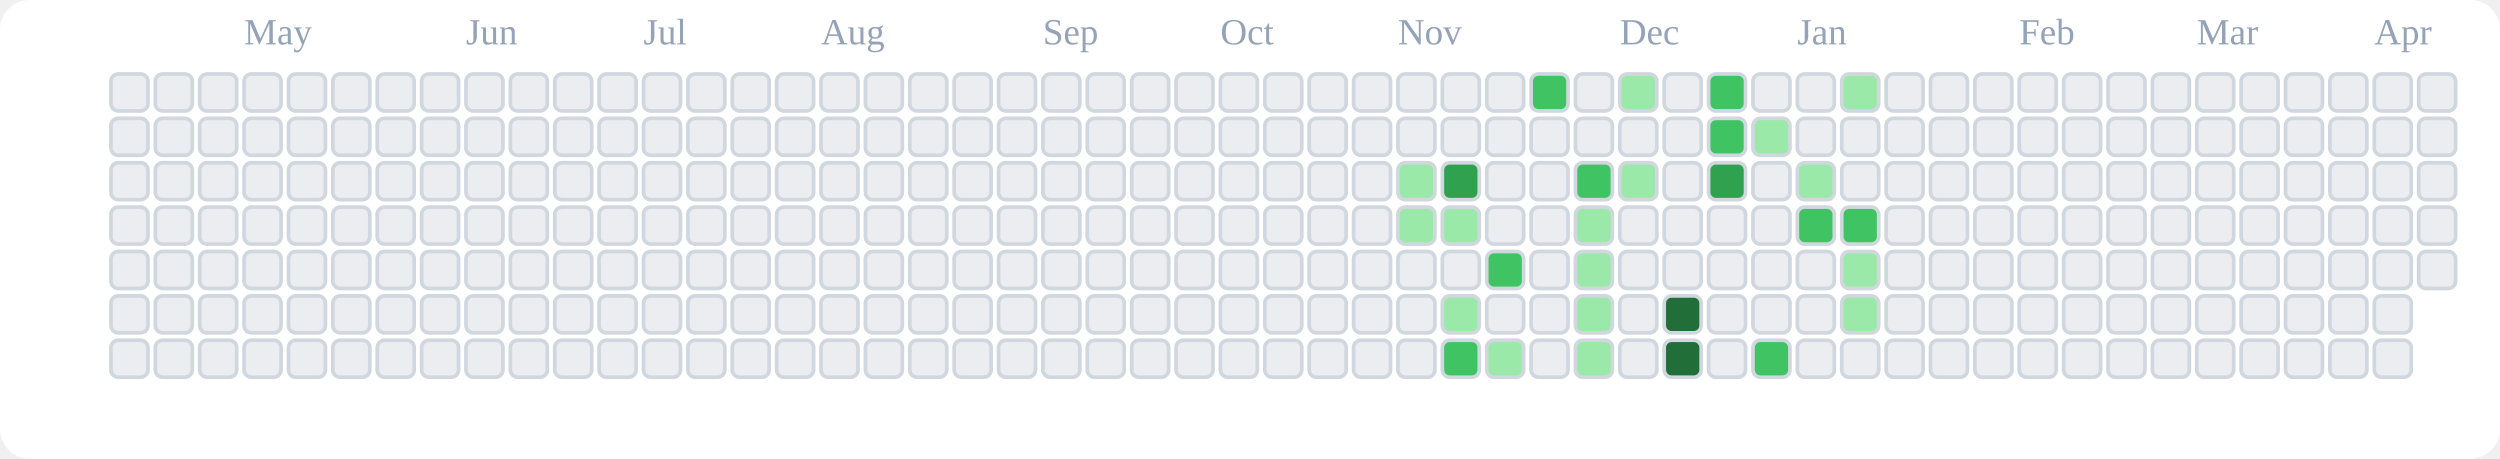
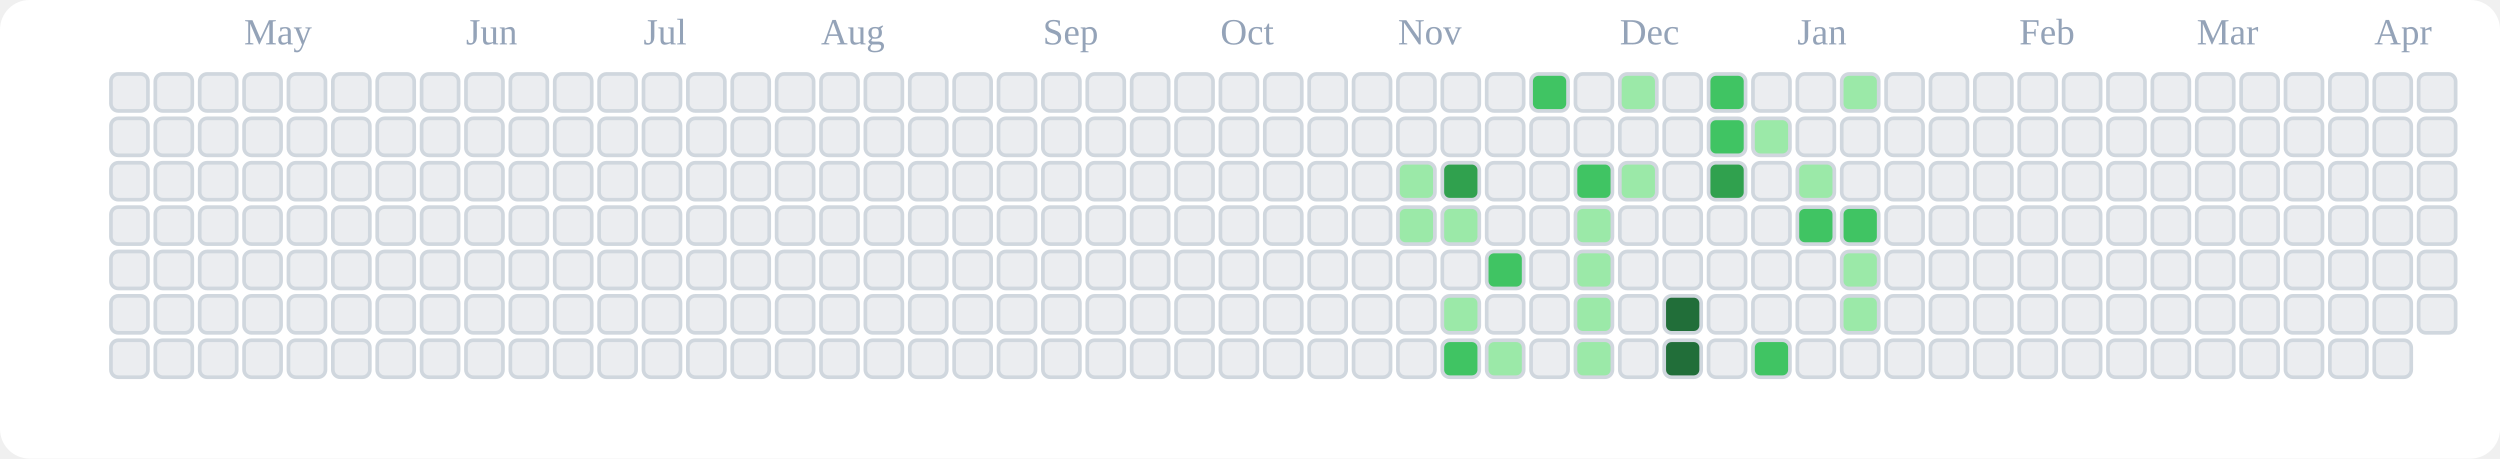
<svg xmlns="http://www.w3.org/2000/svg" viewBox="0 0 676 124" role="img" aria-label="tranhohoangvu Contributions (Light)">
  <rect x="0" y="0" width="676" height="124" fill="#ffffff" rx="8" ry="8" />
  <text x="66" y="12" font-size="10" fill="#94a3b8">May</text>
  <text x="126" y="12" font-size="10" fill="#94a3b8">Jun</text>
  <text x="174" y="12" font-size="10" fill="#94a3b8">Jul</text>
  <text x="222" y="12" font-size="10" fill="#94a3b8">Aug</text>
  <text x="282" y="12" font-size="10" fill="#94a3b8">Sep</text>
  <text x="330" y="12" font-size="10" fill="#94a3b8">Oct</text>
  <text x="378" y="12" font-size="10" fill="#94a3b8">Nov</text>
  <text x="438" y="12" font-size="10" fill="#94a3b8">Dec</text>
  <text x="486" y="12" font-size="10" fill="#94a3b8">Jan</text>
  <text x="546" y="12" font-size="10" fill="#94a3b8">Feb</text>
  <text x="594" y="12" font-size="10" fill="#94a3b8">Mar</text>
  <text x="642" y="12" font-size="10" fill="#94a3b8">Apr</text>
  <rect x="30" y="20" width="10" height="10" rx="2" ry="2" fill="#ebedf0" stroke="#d0d7de" stroke-width="1" />
  <rect x="30" y="32" width="10" height="10" rx="2" ry="2" fill="#ebedf0" stroke="#d0d7de" stroke-width="1" />
  <rect x="30" y="44" width="10" height="10" rx="2" ry="2" fill="#ebedf0" stroke="#d0d7de" stroke-width="1" />
  <rect x="30" y="56" width="10" height="10" rx="2" ry="2" fill="#ebedf0" stroke="#d0d7de" stroke-width="1" />
  <rect x="30" y="68" width="10" height="10" rx="2" ry="2" fill="#ebedf0" stroke="#d0d7de" stroke-width="1" />
  <rect x="30" y="80" width="10" height="10" rx="2" ry="2" fill="#ebedf0" stroke="#d0d7de" stroke-width="1" />
  <rect x="30" y="92" width="10" height="10" rx="2" ry="2" fill="#ebedf0" stroke="#d0d7de" stroke-width="1" />
  <rect x="42" y="20" width="10" height="10" rx="2" ry="2" fill="#ebedf0" stroke="#d0d7de" stroke-width="1" />
  <rect x="42" y="32" width="10" height="10" rx="2" ry="2" fill="#ebedf0" stroke="#d0d7de" stroke-width="1" />
  <rect x="42" y="44" width="10" height="10" rx="2" ry="2" fill="#ebedf0" stroke="#d0d7de" stroke-width="1" />
  <rect x="42" y="56" width="10" height="10" rx="2" ry="2" fill="#ebedf0" stroke="#d0d7de" stroke-width="1" />
  <rect x="42" y="68" width="10" height="10" rx="2" ry="2" fill="#ebedf0" stroke="#d0d7de" stroke-width="1" />
  <rect x="42" y="80" width="10" height="10" rx="2" ry="2" fill="#ebedf0" stroke="#d0d7de" stroke-width="1" />
  <rect x="42" y="92" width="10" height="10" rx="2" ry="2" fill="#ebedf0" stroke="#d0d7de" stroke-width="1" />
  <rect x="54" y="20" width="10" height="10" rx="2" ry="2" fill="#ebedf0" stroke="#d0d7de" stroke-width="1" />
  <rect x="54" y="32" width="10" height="10" rx="2" ry="2" fill="#ebedf0" stroke="#d0d7de" stroke-width="1" />
  <rect x="54" y="44" width="10" height="10" rx="2" ry="2" fill="#ebedf0" stroke="#d0d7de" stroke-width="1" />
  <rect x="54" y="56" width="10" height="10" rx="2" ry="2" fill="#ebedf0" stroke="#d0d7de" stroke-width="1" />
  <rect x="54" y="68" width="10" height="10" rx="2" ry="2" fill="#ebedf0" stroke="#d0d7de" stroke-width="1" />
  <rect x="54" y="80" width="10" height="10" rx="2" ry="2" fill="#ebedf0" stroke="#d0d7de" stroke-width="1" />
  <rect x="54" y="92" width="10" height="10" rx="2" ry="2" fill="#ebedf0" stroke="#d0d7de" stroke-width="1" />
  <rect x="66" y="20" width="10" height="10" rx="2" ry="2" fill="#ebedf0" stroke="#d0d7de" stroke-width="1" />
  <rect x="66" y="32" width="10" height="10" rx="2" ry="2" fill="#ebedf0" stroke="#d0d7de" stroke-width="1" />
  <rect x="66" y="44" width="10" height="10" rx="2" ry="2" fill="#ebedf0" stroke="#d0d7de" stroke-width="1" />
  <rect x="66" y="56" width="10" height="10" rx="2" ry="2" fill="#ebedf0" stroke="#d0d7de" stroke-width="1" />
  <rect x="66" y="68" width="10" height="10" rx="2" ry="2" fill="#ebedf0" stroke="#d0d7de" stroke-width="1" />
  <rect x="66" y="80" width="10" height="10" rx="2" ry="2" fill="#ebedf0" stroke="#d0d7de" stroke-width="1" />
  <rect x="66" y="92" width="10" height="10" rx="2" ry="2" fill="#ebedf0" stroke="#d0d7de" stroke-width="1" />
  <rect x="78" y="20" width="10" height="10" rx="2" ry="2" fill="#ebedf0" stroke="#d0d7de" stroke-width="1" />
  <rect x="78" y="32" width="10" height="10" rx="2" ry="2" fill="#ebedf0" stroke="#d0d7de" stroke-width="1" />
  <rect x="78" y="44" width="10" height="10" rx="2" ry="2" fill="#ebedf0" stroke="#d0d7de" stroke-width="1" />
  <rect x="78" y="56" width="10" height="10" rx="2" ry="2" fill="#ebedf0" stroke="#d0d7de" stroke-width="1" />
  <rect x="78" y="68" width="10" height="10" rx="2" ry="2" fill="#ebedf0" stroke="#d0d7de" stroke-width="1" />
  <rect x="78" y="80" width="10" height="10" rx="2" ry="2" fill="#ebedf0" stroke="#d0d7de" stroke-width="1" />
  <rect x="78" y="92" width="10" height="10" rx="2" ry="2" fill="#ebedf0" stroke="#d0d7de" stroke-width="1" />
  <rect x="90" y="20" width="10" height="10" rx="2" ry="2" fill="#ebedf0" stroke="#d0d7de" stroke-width="1" />
  <rect x="90" y="32" width="10" height="10" rx="2" ry="2" fill="#ebedf0" stroke="#d0d7de" stroke-width="1" />
  <rect x="90" y="44" width="10" height="10" rx="2" ry="2" fill="#ebedf0" stroke="#d0d7de" stroke-width="1" />
  <rect x="90" y="56" width="10" height="10" rx="2" ry="2" fill="#ebedf0" stroke="#d0d7de" stroke-width="1" />
  <rect x="90" y="68" width="10" height="10" rx="2" ry="2" fill="#ebedf0" stroke="#d0d7de" stroke-width="1" />
  <rect x="90" y="80" width="10" height="10" rx="2" ry="2" fill="#ebedf0" stroke="#d0d7de" stroke-width="1" />
  <rect x="90" y="92" width="10" height="10" rx="2" ry="2" fill="#ebedf0" stroke="#d0d7de" stroke-width="1" />
  <rect x="102" y="20" width="10" height="10" rx="2" ry="2" fill="#ebedf0" stroke="#d0d7de" stroke-width="1" />
  <rect x="102" y="32" width="10" height="10" rx="2" ry="2" fill="#ebedf0" stroke="#d0d7de" stroke-width="1" />
  <rect x="102" y="44" width="10" height="10" rx="2" ry="2" fill="#ebedf0" stroke="#d0d7de" stroke-width="1" />
  <rect x="102" y="56" width="10" height="10" rx="2" ry="2" fill="#ebedf0" stroke="#d0d7de" stroke-width="1" />
  <rect x="102" y="68" width="10" height="10" rx="2" ry="2" fill="#ebedf0" stroke="#d0d7de" stroke-width="1" />
  <rect x="102" y="80" width="10" height="10" rx="2" ry="2" fill="#ebedf0" stroke="#d0d7de" stroke-width="1" />
  <rect x="102" y="92" width="10" height="10" rx="2" ry="2" fill="#ebedf0" stroke="#d0d7de" stroke-width="1" />
  <rect x="114" y="20" width="10" height="10" rx="2" ry="2" fill="#ebedf0" stroke="#d0d7de" stroke-width="1" />
  <rect x="114" y="32" width="10" height="10" rx="2" ry="2" fill="#ebedf0" stroke="#d0d7de" stroke-width="1" />
  <rect x="114" y="44" width="10" height="10" rx="2" ry="2" fill="#ebedf0" stroke="#d0d7de" stroke-width="1" />
  <rect x="114" y="56" width="10" height="10" rx="2" ry="2" fill="#ebedf0" stroke="#d0d7de" stroke-width="1" />
  <rect x="114" y="68" width="10" height="10" rx="2" ry="2" fill="#ebedf0" stroke="#d0d7de" stroke-width="1" />
  <rect x="114" y="80" width="10" height="10" rx="2" ry="2" fill="#ebedf0" stroke="#d0d7de" stroke-width="1" />
  <rect x="114" y="92" width="10" height="10" rx="2" ry="2" fill="#ebedf0" stroke="#d0d7de" stroke-width="1" />
  <rect x="126" y="20" width="10" height="10" rx="2" ry="2" fill="#ebedf0" stroke="#d0d7de" stroke-width="1" />
  <rect x="126" y="32" width="10" height="10" rx="2" ry="2" fill="#ebedf0" stroke="#d0d7de" stroke-width="1" />
  <rect x="126" y="44" width="10" height="10" rx="2" ry="2" fill="#ebedf0" stroke="#d0d7de" stroke-width="1" />
  <rect x="126" y="56" width="10" height="10" rx="2" ry="2" fill="#ebedf0" stroke="#d0d7de" stroke-width="1" />
  <rect x="126" y="68" width="10" height="10" rx="2" ry="2" fill="#ebedf0" stroke="#d0d7de" stroke-width="1" />
  <rect x="126" y="80" width="10" height="10" rx="2" ry="2" fill="#ebedf0" stroke="#d0d7de" stroke-width="1" />
  <rect x="126" y="92" width="10" height="10" rx="2" ry="2" fill="#ebedf0" stroke="#d0d7de" stroke-width="1" />
  <rect x="138" y="20" width="10" height="10" rx="2" ry="2" fill="#ebedf0" stroke="#d0d7de" stroke-width="1" />
  <rect x="138" y="32" width="10" height="10" rx="2" ry="2" fill="#ebedf0" stroke="#d0d7de" stroke-width="1" />
  <rect x="138" y="44" width="10" height="10" rx="2" ry="2" fill="#ebedf0" stroke="#d0d7de" stroke-width="1" />
  <rect x="138" y="56" width="10" height="10" rx="2" ry="2" fill="#ebedf0" stroke="#d0d7de" stroke-width="1" />
  <rect x="138" y="68" width="10" height="10" rx="2" ry="2" fill="#ebedf0" stroke="#d0d7de" stroke-width="1" />
  <rect x="138" y="80" width="10" height="10" rx="2" ry="2" fill="#ebedf0" stroke="#d0d7de" stroke-width="1" />
  <rect x="138" y="92" width="10" height="10" rx="2" ry="2" fill="#ebedf0" stroke="#d0d7de" stroke-width="1" />
  <rect x="150" y="20" width="10" height="10" rx="2" ry="2" fill="#ebedf0" stroke="#d0d7de" stroke-width="1" />
  <rect x="150" y="32" width="10" height="10" rx="2" ry="2" fill="#ebedf0" stroke="#d0d7de" stroke-width="1" />
  <rect x="150" y="44" width="10" height="10" rx="2" ry="2" fill="#ebedf0" stroke="#d0d7de" stroke-width="1" />
  <rect x="150" y="56" width="10" height="10" rx="2" ry="2" fill="#ebedf0" stroke="#d0d7de" stroke-width="1" />
  <rect x="150" y="68" width="10" height="10" rx="2" ry="2" fill="#ebedf0" stroke="#d0d7de" stroke-width="1" />
  <rect x="150" y="80" width="10" height="10" rx="2" ry="2" fill="#ebedf0" stroke="#d0d7de" stroke-width="1" />
  <rect x="150" y="92" width="10" height="10" rx="2" ry="2" fill="#ebedf0" stroke="#d0d7de" stroke-width="1" />
  <rect x="162" y="20" width="10" height="10" rx="2" ry="2" fill="#ebedf0" stroke="#d0d7de" stroke-width="1" />
  <rect x="162" y="32" width="10" height="10" rx="2" ry="2" fill="#ebedf0" stroke="#d0d7de" stroke-width="1" />
  <rect x="162" y="44" width="10" height="10" rx="2" ry="2" fill="#ebedf0" stroke="#d0d7de" stroke-width="1" />
  <rect x="162" y="56" width="10" height="10" rx="2" ry="2" fill="#ebedf0" stroke="#d0d7de" stroke-width="1" />
  <rect x="162" y="68" width="10" height="10" rx="2" ry="2" fill="#ebedf0" stroke="#d0d7de" stroke-width="1" />
  <rect x="162" y="80" width="10" height="10" rx="2" ry="2" fill="#ebedf0" stroke="#d0d7de" stroke-width="1" />
  <rect x="162" y="92" width="10" height="10" rx="2" ry="2" fill="#ebedf0" stroke="#d0d7de" stroke-width="1" />
  <rect x="174" y="20" width="10" height="10" rx="2" ry="2" fill="#ebedf0" stroke="#d0d7de" stroke-width="1" />
  <rect x="174" y="32" width="10" height="10" rx="2" ry="2" fill="#ebedf0" stroke="#d0d7de" stroke-width="1" />
  <rect x="174" y="44" width="10" height="10" rx="2" ry="2" fill="#ebedf0" stroke="#d0d7de" stroke-width="1" />
  <rect x="174" y="56" width="10" height="10" rx="2" ry="2" fill="#ebedf0" stroke="#d0d7de" stroke-width="1" />
  <rect x="174" y="68" width="10" height="10" rx="2" ry="2" fill="#ebedf0" stroke="#d0d7de" stroke-width="1" />
  <rect x="174" y="80" width="10" height="10" rx="2" ry="2" fill="#ebedf0" stroke="#d0d7de" stroke-width="1" />
  <rect x="174" y="92" width="10" height="10" rx="2" ry="2" fill="#ebedf0" stroke="#d0d7de" stroke-width="1" />
  <rect x="186" y="20" width="10" height="10" rx="2" ry="2" fill="#ebedf0" stroke="#d0d7de" stroke-width="1" />
  <rect x="186" y="32" width="10" height="10" rx="2" ry="2" fill="#ebedf0" stroke="#d0d7de" stroke-width="1" />
  <rect x="186" y="44" width="10" height="10" rx="2" ry="2" fill="#ebedf0" stroke="#d0d7de" stroke-width="1" />
  <rect x="186" y="56" width="10" height="10" rx="2" ry="2" fill="#ebedf0" stroke="#d0d7de" stroke-width="1" />
  <rect x="186" y="68" width="10" height="10" rx="2" ry="2" fill="#ebedf0" stroke="#d0d7de" stroke-width="1" />
  <rect x="186" y="80" width="10" height="10" rx="2" ry="2" fill="#ebedf0" stroke="#d0d7de" stroke-width="1" />
  <rect x="186" y="92" width="10" height="10" rx="2" ry="2" fill="#ebedf0" stroke="#d0d7de" stroke-width="1" />
  <rect x="198" y="20" width="10" height="10" rx="2" ry="2" fill="#ebedf0" stroke="#d0d7de" stroke-width="1" />
  <rect x="198" y="32" width="10" height="10" rx="2" ry="2" fill="#ebedf0" stroke="#d0d7de" stroke-width="1" />
  <rect x="198" y="44" width="10" height="10" rx="2" ry="2" fill="#ebedf0" stroke="#d0d7de" stroke-width="1" />
  <rect x="198" y="56" width="10" height="10" rx="2" ry="2" fill="#ebedf0" stroke="#d0d7de" stroke-width="1" />
  <rect x="198" y="68" width="10" height="10" rx="2" ry="2" fill="#ebedf0" stroke="#d0d7de" stroke-width="1" />
  <rect x="198" y="80" width="10" height="10" rx="2" ry="2" fill="#ebedf0" stroke="#d0d7de" stroke-width="1" />
  <rect x="198" y="92" width="10" height="10" rx="2" ry="2" fill="#ebedf0" stroke="#d0d7de" stroke-width="1" />
  <rect x="210" y="20" width="10" height="10" rx="2" ry="2" fill="#ebedf0" stroke="#d0d7de" stroke-width="1" />
  <rect x="210" y="32" width="10" height="10" rx="2" ry="2" fill="#ebedf0" stroke="#d0d7de" stroke-width="1" />
  <rect x="210" y="44" width="10" height="10" rx="2" ry="2" fill="#ebedf0" stroke="#d0d7de" stroke-width="1" />
  <rect x="210" y="56" width="10" height="10" rx="2" ry="2" fill="#ebedf0" stroke="#d0d7de" stroke-width="1" />
  <rect x="210" y="68" width="10" height="10" rx="2" ry="2" fill="#ebedf0" stroke="#d0d7de" stroke-width="1" />
  <rect x="210" y="80" width="10" height="10" rx="2" ry="2" fill="#ebedf0" stroke="#d0d7de" stroke-width="1" />
  <rect x="210" y="92" width="10" height="10" rx="2" ry="2" fill="#ebedf0" stroke="#d0d7de" stroke-width="1" />
  <rect x="222" y="20" width="10" height="10" rx="2" ry="2" fill="#ebedf0" stroke="#d0d7de" stroke-width="1" />
  <rect x="222" y="32" width="10" height="10" rx="2" ry="2" fill="#ebedf0" stroke="#d0d7de" stroke-width="1" />
  <rect x="222" y="44" width="10" height="10" rx="2" ry="2" fill="#ebedf0" stroke="#d0d7de" stroke-width="1" />
  <rect x="222" y="56" width="10" height="10" rx="2" ry="2" fill="#ebedf0" stroke="#d0d7de" stroke-width="1" />
  <rect x="222" y="68" width="10" height="10" rx="2" ry="2" fill="#ebedf0" stroke="#d0d7de" stroke-width="1" />
  <rect x="222" y="80" width="10" height="10" rx="2" ry="2" fill="#ebedf0" stroke="#d0d7de" stroke-width="1" />
  <rect x="222" y="92" width="10" height="10" rx="2" ry="2" fill="#ebedf0" stroke="#d0d7de" stroke-width="1" />
  <rect x="234" y="20" width="10" height="10" rx="2" ry="2" fill="#ebedf0" stroke="#d0d7de" stroke-width="1" />
  <rect x="234" y="32" width="10" height="10" rx="2" ry="2" fill="#ebedf0" stroke="#d0d7de" stroke-width="1" />
  <rect x="234" y="44" width="10" height="10" rx="2" ry="2" fill="#ebedf0" stroke="#d0d7de" stroke-width="1" />
  <rect x="234" y="56" width="10" height="10" rx="2" ry="2" fill="#ebedf0" stroke="#d0d7de" stroke-width="1" />
  <rect x="234" y="68" width="10" height="10" rx="2" ry="2" fill="#ebedf0" stroke="#d0d7de" stroke-width="1" />
  <rect x="234" y="80" width="10" height="10" rx="2" ry="2" fill="#ebedf0" stroke="#d0d7de" stroke-width="1" />
  <rect x="234" y="92" width="10" height="10" rx="2" ry="2" fill="#ebedf0" stroke="#d0d7de" stroke-width="1" />
  <rect x="246" y="20" width="10" height="10" rx="2" ry="2" fill="#ebedf0" stroke="#d0d7de" stroke-width="1" />
  <rect x="246" y="32" width="10" height="10" rx="2" ry="2" fill="#ebedf0" stroke="#d0d7de" stroke-width="1" />
  <rect x="246" y="44" width="10" height="10" rx="2" ry="2" fill="#ebedf0" stroke="#d0d7de" stroke-width="1" />
  <rect x="246" y="56" width="10" height="10" rx="2" ry="2" fill="#ebedf0" stroke="#d0d7de" stroke-width="1" />
  <rect x="246" y="68" width="10" height="10" rx="2" ry="2" fill="#ebedf0" stroke="#d0d7de" stroke-width="1" />
  <rect x="246" y="80" width="10" height="10" rx="2" ry="2" fill="#ebedf0" stroke="#d0d7de" stroke-width="1" />
  <rect x="246" y="92" width="10" height="10" rx="2" ry="2" fill="#ebedf0" stroke="#d0d7de" stroke-width="1" />
  <rect x="258" y="20" width="10" height="10" rx="2" ry="2" fill="#ebedf0" stroke="#d0d7de" stroke-width="1" />
  <rect x="258" y="32" width="10" height="10" rx="2" ry="2" fill="#ebedf0" stroke="#d0d7de" stroke-width="1" />
  <rect x="258" y="44" width="10" height="10" rx="2" ry="2" fill="#ebedf0" stroke="#d0d7de" stroke-width="1" />
  <rect x="258" y="56" width="10" height="10" rx="2" ry="2" fill="#ebedf0" stroke="#d0d7de" stroke-width="1" />
  <rect x="258" y="68" width="10" height="10" rx="2" ry="2" fill="#ebedf0" stroke="#d0d7de" stroke-width="1" />
  <rect x="258" y="80" width="10" height="10" rx="2" ry="2" fill="#ebedf0" stroke="#d0d7de" stroke-width="1" />
  <rect x="258" y="92" width="10" height="10" rx="2" ry="2" fill="#ebedf0" stroke="#d0d7de" stroke-width="1" />
  <rect x="270" y="20" width="10" height="10" rx="2" ry="2" fill="#ebedf0" stroke="#d0d7de" stroke-width="1" />
  <rect x="270" y="32" width="10" height="10" rx="2" ry="2" fill="#ebedf0" stroke="#d0d7de" stroke-width="1" />
  <rect x="270" y="44" width="10" height="10" rx="2" ry="2" fill="#ebedf0" stroke="#d0d7de" stroke-width="1" />
  <rect x="270" y="56" width="10" height="10" rx="2" ry="2" fill="#ebedf0" stroke="#d0d7de" stroke-width="1" />
  <rect x="270" y="68" width="10" height="10" rx="2" ry="2" fill="#ebedf0" stroke="#d0d7de" stroke-width="1" />
  <rect x="270" y="80" width="10" height="10" rx="2" ry="2" fill="#ebedf0" stroke="#d0d7de" stroke-width="1" />
  <rect x="270" y="92" width="10" height="10" rx="2" ry="2" fill="#ebedf0" stroke="#d0d7de" stroke-width="1" />
  <rect x="282" y="20" width="10" height="10" rx="2" ry="2" fill="#ebedf0" stroke="#d0d7de" stroke-width="1" />
  <rect x="282" y="32" width="10" height="10" rx="2" ry="2" fill="#ebedf0" stroke="#d0d7de" stroke-width="1" />
  <rect x="282" y="44" width="10" height="10" rx="2" ry="2" fill="#ebedf0" stroke="#d0d7de" stroke-width="1" />
  <rect x="282" y="56" width="10" height="10" rx="2" ry="2" fill="#ebedf0" stroke="#d0d7de" stroke-width="1" />
  <rect x="282" y="68" width="10" height="10" rx="2" ry="2" fill="#ebedf0" stroke="#d0d7de" stroke-width="1" />
  <rect x="282" y="80" width="10" height="10" rx="2" ry="2" fill="#ebedf0" stroke="#d0d7de" stroke-width="1" />
  <rect x="282" y="92" width="10" height="10" rx="2" ry="2" fill="#ebedf0" stroke="#d0d7de" stroke-width="1" />
  <rect x="294" y="20" width="10" height="10" rx="2" ry="2" fill="#ebedf0" stroke="#d0d7de" stroke-width="1" />
  <rect x="294" y="32" width="10" height="10" rx="2" ry="2" fill="#ebedf0" stroke="#d0d7de" stroke-width="1" />
  <rect x="294" y="44" width="10" height="10" rx="2" ry="2" fill="#ebedf0" stroke="#d0d7de" stroke-width="1" />
  <rect x="294" y="56" width="10" height="10" rx="2" ry="2" fill="#ebedf0" stroke="#d0d7de" stroke-width="1" />
  <rect x="294" y="68" width="10" height="10" rx="2" ry="2" fill="#ebedf0" stroke="#d0d7de" stroke-width="1" />
  <rect x="294" y="80" width="10" height="10" rx="2" ry="2" fill="#ebedf0" stroke="#d0d7de" stroke-width="1" />
  <rect x="294" y="92" width="10" height="10" rx="2" ry="2" fill="#ebedf0" stroke="#d0d7de" stroke-width="1" />
  <rect x="306" y="20" width="10" height="10" rx="2" ry="2" fill="#ebedf0" stroke="#d0d7de" stroke-width="1" />
  <rect x="306" y="32" width="10" height="10" rx="2" ry="2" fill="#ebedf0" stroke="#d0d7de" stroke-width="1" />
  <rect x="306" y="44" width="10" height="10" rx="2" ry="2" fill="#ebedf0" stroke="#d0d7de" stroke-width="1" />
  <rect x="306" y="56" width="10" height="10" rx="2" ry="2" fill="#ebedf0" stroke="#d0d7de" stroke-width="1" />
  <rect x="306" y="68" width="10" height="10" rx="2" ry="2" fill="#ebedf0" stroke="#d0d7de" stroke-width="1" />
  <rect x="306" y="80" width="10" height="10" rx="2" ry="2" fill="#ebedf0" stroke="#d0d7de" stroke-width="1" />
  <rect x="306" y="92" width="10" height="10" rx="2" ry="2" fill="#ebedf0" stroke="#d0d7de" stroke-width="1" />
  <rect x="318" y="20" width="10" height="10" rx="2" ry="2" fill="#ebedf0" stroke="#d0d7de" stroke-width="1" />
  <rect x="318" y="32" width="10" height="10" rx="2" ry="2" fill="#ebedf0" stroke="#d0d7de" stroke-width="1" />
  <rect x="318" y="44" width="10" height="10" rx="2" ry="2" fill="#ebedf0" stroke="#d0d7de" stroke-width="1" />
  <rect x="318" y="56" width="10" height="10" rx="2" ry="2" fill="#ebedf0" stroke="#d0d7de" stroke-width="1" />
  <rect x="318" y="68" width="10" height="10" rx="2" ry="2" fill="#ebedf0" stroke="#d0d7de" stroke-width="1" />
  <rect x="318" y="80" width="10" height="10" rx="2" ry="2" fill="#ebedf0" stroke="#d0d7de" stroke-width="1" />
  <rect x="318" y="92" width="10" height="10" rx="2" ry="2" fill="#ebedf0" stroke="#d0d7de" stroke-width="1" />
  <rect x="330" y="20" width="10" height="10" rx="2" ry="2" fill="#ebedf0" stroke="#d0d7de" stroke-width="1" />
  <rect x="330" y="32" width="10" height="10" rx="2" ry="2" fill="#ebedf0" stroke="#d0d7de" stroke-width="1" />
  <rect x="330" y="44" width="10" height="10" rx="2" ry="2" fill="#ebedf0" stroke="#d0d7de" stroke-width="1" />
  <rect x="330" y="56" width="10" height="10" rx="2" ry="2" fill="#ebedf0" stroke="#d0d7de" stroke-width="1" />
  <rect x="330" y="68" width="10" height="10" rx="2" ry="2" fill="#ebedf0" stroke="#d0d7de" stroke-width="1" />
  <rect x="330" y="80" width="10" height="10" rx="2" ry="2" fill="#ebedf0" stroke="#d0d7de" stroke-width="1" />
  <rect x="330" y="92" width="10" height="10" rx="2" ry="2" fill="#ebedf0" stroke="#d0d7de" stroke-width="1" />
  <rect x="342" y="20" width="10" height="10" rx="2" ry="2" fill="#ebedf0" stroke="#d0d7de" stroke-width="1" />
  <rect x="342" y="32" width="10" height="10" rx="2" ry="2" fill="#ebedf0" stroke="#d0d7de" stroke-width="1" />
  <rect x="342" y="44" width="10" height="10" rx="2" ry="2" fill="#ebedf0" stroke="#d0d7de" stroke-width="1" />
  <rect x="342" y="56" width="10" height="10" rx="2" ry="2" fill="#ebedf0" stroke="#d0d7de" stroke-width="1" />
  <rect x="342" y="68" width="10" height="10" rx="2" ry="2" fill="#ebedf0" stroke="#d0d7de" stroke-width="1" />
  <rect x="342" y="80" width="10" height="10" rx="2" ry="2" fill="#ebedf0" stroke="#d0d7de" stroke-width="1" />
  <rect x="342" y="92" width="10" height="10" rx="2" ry="2" fill="#ebedf0" stroke="#d0d7de" stroke-width="1" />
  <rect x="354" y="20" width="10" height="10" rx="2" ry="2" fill="#ebedf0" stroke="#d0d7de" stroke-width="1" />
  <rect x="354" y="32" width="10" height="10" rx="2" ry="2" fill="#ebedf0" stroke="#d0d7de" stroke-width="1" />
  <rect x="354" y="44" width="10" height="10" rx="2" ry="2" fill="#ebedf0" stroke="#d0d7de" stroke-width="1" />
  <rect x="354" y="56" width="10" height="10" rx="2" ry="2" fill="#ebedf0" stroke="#d0d7de" stroke-width="1" />
  <rect x="354" y="68" width="10" height="10" rx="2" ry="2" fill="#ebedf0" stroke="#d0d7de" stroke-width="1" />
  <rect x="354" y="80" width="10" height="10" rx="2" ry="2" fill="#ebedf0" stroke="#d0d7de" stroke-width="1" />
  <rect x="354" y="92" width="10" height="10" rx="2" ry="2" fill="#ebedf0" stroke="#d0d7de" stroke-width="1" />
  <rect x="366" y="20" width="10" height="10" rx="2" ry="2" fill="#ebedf0" stroke="#d0d7de" stroke-width="1" />
  <rect x="366" y="32" width="10" height="10" rx="2" ry="2" fill="#ebedf0" stroke="#d0d7de" stroke-width="1" />
  <rect x="366" y="44" width="10" height="10" rx="2" ry="2" fill="#ebedf0" stroke="#d0d7de" stroke-width="1" />
  <rect x="366" y="56" width="10" height="10" rx="2" ry="2" fill="#ebedf0" stroke="#d0d7de" stroke-width="1" />
  <rect x="366" y="68" width="10" height="10" rx="2" ry="2" fill="#ebedf0" stroke="#d0d7de" stroke-width="1" />
  <rect x="366" y="80" width="10" height="10" rx="2" ry="2" fill="#ebedf0" stroke="#d0d7de" stroke-width="1" />
  <rect x="366" y="92" width="10" height="10" rx="2" ry="2" fill="#ebedf0" stroke="#d0d7de" stroke-width="1" />
  <rect x="378" y="20" width="10" height="10" rx="2" ry="2" fill="#ebedf0" stroke="#d0d7de" stroke-width="1" />
  <rect x="378" y="32" width="10" height="10" rx="2" ry="2" fill="#ebedf0" stroke="#d0d7de" stroke-width="1" />
  <rect x="378" y="44" width="10" height="10" rx="2" ry="2" fill="#9be9a8" stroke="#d0d7de" stroke-width="1" />
  <rect x="378" y="56" width="10" height="10" rx="2" ry="2" fill="#9be9a8" stroke="#d0d7de" stroke-width="1" />
  <rect x="378" y="68" width="10" height="10" rx="2" ry="2" fill="#ebedf0" stroke="#d0d7de" stroke-width="1" />
  <rect x="378" y="80" width="10" height="10" rx="2" ry="2" fill="#ebedf0" stroke="#d0d7de" stroke-width="1" />
  <rect x="378" y="92" width="10" height="10" rx="2" ry="2" fill="#ebedf0" stroke="#d0d7de" stroke-width="1" />
  <rect x="390" y="20" width="10" height="10" rx="2" ry="2" fill="#ebedf0" stroke="#d0d7de" stroke-width="1" />
  <rect x="390" y="32" width="10" height="10" rx="2" ry="2" fill="#ebedf0" stroke="#d0d7de" stroke-width="1" />
  <rect x="390" y="44" width="10" height="10" rx="2" ry="2" fill="#30a14e" stroke="#d0d7de" stroke-width="1" />
  <rect x="390" y="56" width="10" height="10" rx="2" ry="2" fill="#9be9a8" stroke="#d0d7de" stroke-width="1" />
  <rect x="390" y="68" width="10" height="10" rx="2" ry="2" fill="#ebedf0" stroke="#d0d7de" stroke-width="1" />
  <rect x="390" y="80" width="10" height="10" rx="2" ry="2" fill="#9be9a8" stroke="#d0d7de" stroke-width="1" />
  <rect x="390" y="92" width="10" height="10" rx="2" ry="2" fill="#40c463" stroke="#d0d7de" stroke-width="1" />
  <rect x="402" y="20" width="10" height="10" rx="2" ry="2" fill="#ebedf0" stroke="#d0d7de" stroke-width="1" />
  <rect x="402" y="32" width="10" height="10" rx="2" ry="2" fill="#ebedf0" stroke="#d0d7de" stroke-width="1" />
  <rect x="402" y="44" width="10" height="10" rx="2" ry="2" fill="#ebedf0" stroke="#d0d7de" stroke-width="1" />
  <rect x="402" y="56" width="10" height="10" rx="2" ry="2" fill="#ebedf0" stroke="#d0d7de" stroke-width="1" />
  <rect x="402" y="68" width="10" height="10" rx="2" ry="2" fill="#40c463" stroke="#d0d7de" stroke-width="1" />
  <rect x="402" y="80" width="10" height="10" rx="2" ry="2" fill="#ebedf0" stroke="#d0d7de" stroke-width="1" />
  <rect x="402" y="92" width="10" height="10" rx="2" ry="2" fill="#9be9a8" stroke="#d0d7de" stroke-width="1" />
  <rect x="414" y="20" width="10" height="10" rx="2" ry="2" fill="#40c463" stroke="#d0d7de" stroke-width="1" />
  <rect x="414" y="32" width="10" height="10" rx="2" ry="2" fill="#ebedf0" stroke="#d0d7de" stroke-width="1" />
  <rect x="414" y="44" width="10" height="10" rx="2" ry="2" fill="#ebedf0" stroke="#d0d7de" stroke-width="1" />
  <rect x="414" y="56" width="10" height="10" rx="2" ry="2" fill="#ebedf0" stroke="#d0d7de" stroke-width="1" />
  <rect x="414" y="68" width="10" height="10" rx="2" ry="2" fill="#ebedf0" stroke="#d0d7de" stroke-width="1" />
  <rect x="414" y="80" width="10" height="10" rx="2" ry="2" fill="#ebedf0" stroke="#d0d7de" stroke-width="1" />
  <rect x="414" y="92" width="10" height="10" rx="2" ry="2" fill="#ebedf0" stroke="#d0d7de" stroke-width="1" />
  <rect x="426" y="20" width="10" height="10" rx="2" ry="2" fill="#ebedf0" stroke="#d0d7de" stroke-width="1" />
  <rect x="426" y="32" width="10" height="10" rx="2" ry="2" fill="#ebedf0" stroke="#d0d7de" stroke-width="1" />
  <rect x="426" y="44" width="10" height="10" rx="2" ry="2" fill="#40c463" stroke="#d0d7de" stroke-width="1" />
  <rect x="426" y="56" width="10" height="10" rx="2" ry="2" fill="#9be9a8" stroke="#d0d7de" stroke-width="1" />
  <rect x="426" y="68" width="10" height="10" rx="2" ry="2" fill="#9be9a8" stroke="#d0d7de" stroke-width="1" />
  <rect x="426" y="80" width="10" height="10" rx="2" ry="2" fill="#9be9a8" stroke="#d0d7de" stroke-width="1" />
  <rect x="426" y="92" width="10" height="10" rx="2" ry="2" fill="#9be9a8" stroke="#d0d7de" stroke-width="1" />
  <rect x="438" y="20" width="10" height="10" rx="2" ry="2" fill="#9be9a8" stroke="#d0d7de" stroke-width="1" />
  <rect x="438" y="32" width="10" height="10" rx="2" ry="2" fill="#ebedf0" stroke="#d0d7de" stroke-width="1" />
  <rect x="438" y="44" width="10" height="10" rx="2" ry="2" fill="#9be9a8" stroke="#d0d7de" stroke-width="1" />
  <rect x="438" y="56" width="10" height="10" rx="2" ry="2" fill="#ebedf0" stroke="#d0d7de" stroke-width="1" />
  <rect x="438" y="68" width="10" height="10" rx="2" ry="2" fill="#ebedf0" stroke="#d0d7de" stroke-width="1" />
  <rect x="438" y="80" width="10" height="10" rx="2" ry="2" fill="#ebedf0" stroke="#d0d7de" stroke-width="1" />
  <rect x="438" y="92" width="10" height="10" rx="2" ry="2" fill="#ebedf0" stroke="#d0d7de" stroke-width="1" />
  <rect x="450" y="20" width="10" height="10" rx="2" ry="2" fill="#ebedf0" stroke="#d0d7de" stroke-width="1" />
  <rect x="450" y="32" width="10" height="10" rx="2" ry="2" fill="#ebedf0" stroke="#d0d7de" stroke-width="1" />
  <rect x="450" y="44" width="10" height="10" rx="2" ry="2" fill="#ebedf0" stroke="#d0d7de" stroke-width="1" />
  <rect x="450" y="56" width="10" height="10" rx="2" ry="2" fill="#ebedf0" stroke="#d0d7de" stroke-width="1" />
  <rect x="450" y="68" width="10" height="10" rx="2" ry="2" fill="#ebedf0" stroke="#d0d7de" stroke-width="1" />
  <rect x="450" y="80" width="10" height="10" rx="2" ry="2" fill="#216e39" stroke="#d0d7de" stroke-width="1" />
  <rect x="450" y="92" width="10" height="10" rx="2" ry="2" fill="#216e39" stroke="#d0d7de" stroke-width="1" />
  <rect x="462" y="20" width="10" height="10" rx="2" ry="2" fill="#40c463" stroke="#d0d7de" stroke-width="1" />
  <rect x="462" y="32" width="10" height="10" rx="2" ry="2" fill="#40c463" stroke="#d0d7de" stroke-width="1" />
  <rect x="462" y="44" width="10" height="10" rx="2" ry="2" fill="#30a14e" stroke="#d0d7de" stroke-width="1" />
  <rect x="462" y="56" width="10" height="10" rx="2" ry="2" fill="#ebedf0" stroke="#d0d7de" stroke-width="1" />
  <rect x="462" y="68" width="10" height="10" rx="2" ry="2" fill="#ebedf0" stroke="#d0d7de" stroke-width="1" />
  <rect x="462" y="80" width="10" height="10" rx="2" ry="2" fill="#ebedf0" stroke="#d0d7de" stroke-width="1" />
  <rect x="462" y="92" width="10" height="10" rx="2" ry="2" fill="#ebedf0" stroke="#d0d7de" stroke-width="1" />
  <rect x="474" y="20" width="10" height="10" rx="2" ry="2" fill="#ebedf0" stroke="#d0d7de" stroke-width="1" />
  <rect x="474" y="32" width="10" height="10" rx="2" ry="2" fill="#9be9a8" stroke="#d0d7de" stroke-width="1" />
  <rect x="474" y="44" width="10" height="10" rx="2" ry="2" fill="#ebedf0" stroke="#d0d7de" stroke-width="1" />
  <rect x="474" y="56" width="10" height="10" rx="2" ry="2" fill="#ebedf0" stroke="#d0d7de" stroke-width="1" />
  <rect x="474" y="68" width="10" height="10" rx="2" ry="2" fill="#ebedf0" stroke="#d0d7de" stroke-width="1" />
  <rect x="474" y="80" width="10" height="10" rx="2" ry="2" fill="#ebedf0" stroke="#d0d7de" stroke-width="1" />
  <rect x="474" y="92" width="10" height="10" rx="2" ry="2" fill="#40c463" stroke="#d0d7de" stroke-width="1" />
  <rect x="486" y="20" width="10" height="10" rx="2" ry="2" fill="#ebedf0" stroke="#d0d7de" stroke-width="1" />
  <rect x="486" y="32" width="10" height="10" rx="2" ry="2" fill="#ebedf0" stroke="#d0d7de" stroke-width="1" />
  <rect x="486" y="44" width="10" height="10" rx="2" ry="2" fill="#9be9a8" stroke="#d0d7de" stroke-width="1" />
  <rect x="486" y="56" width="10" height="10" rx="2" ry="2" fill="#40c463" stroke="#d0d7de" stroke-width="1" />
  <rect x="486" y="68" width="10" height="10" rx="2" ry="2" fill="#ebedf0" stroke="#d0d7de" stroke-width="1" />
  <rect x="486" y="80" width="10" height="10" rx="2" ry="2" fill="#ebedf0" stroke="#d0d7de" stroke-width="1" />
  <rect x="486" y="92" width="10" height="10" rx="2" ry="2" fill="#ebedf0" stroke="#d0d7de" stroke-width="1" />
  <rect x="498" y="20" width="10" height="10" rx="2" ry="2" fill="#9be9a8" stroke="#d0d7de" stroke-width="1" />
  <rect x="498" y="32" width="10" height="10" rx="2" ry="2" fill="#ebedf0" stroke="#d0d7de" stroke-width="1" />
  <rect x="498" y="44" width="10" height="10" rx="2" ry="2" fill="#ebedf0" stroke="#d0d7de" stroke-width="1" />
  <rect x="498" y="56" width="10" height="10" rx="2" ry="2" fill="#40c463" stroke="#d0d7de" stroke-width="1" />
  <rect x="498" y="68" width="10" height="10" rx="2" ry="2" fill="#9be9a8" stroke="#d0d7de" stroke-width="1" />
  <rect x="498" y="80" width="10" height="10" rx="2" ry="2" fill="#9be9a8" stroke="#d0d7de" stroke-width="1" />
  <rect x="498" y="92" width="10" height="10" rx="2" ry="2" fill="#ebedf0" stroke="#d0d7de" stroke-width="1" />
  <rect x="510" y="20" width="10" height="10" rx="2" ry="2" fill="#ebedf0" stroke="#d0d7de" stroke-width="1" />
  <rect x="510" y="32" width="10" height="10" rx="2" ry="2" fill="#ebedf0" stroke="#d0d7de" stroke-width="1" />
  <rect x="510" y="44" width="10" height="10" rx="2" ry="2" fill="#ebedf0" stroke="#d0d7de" stroke-width="1" />
  <rect x="510" y="56" width="10" height="10" rx="2" ry="2" fill="#ebedf0" stroke="#d0d7de" stroke-width="1" />
  <rect x="510" y="68" width="10" height="10" rx="2" ry="2" fill="#ebedf0" stroke="#d0d7de" stroke-width="1" />
  <rect x="510" y="80" width="10" height="10" rx="2" ry="2" fill="#ebedf0" stroke="#d0d7de" stroke-width="1" />
  <rect x="510" y="92" width="10" height="10" rx="2" ry="2" fill="#ebedf0" stroke="#d0d7de" stroke-width="1" />
  <rect x="522" y="20" width="10" height="10" rx="2" ry="2" fill="#ebedf0" stroke="#d0d7de" stroke-width="1" />
  <rect x="522" y="32" width="10" height="10" rx="2" ry="2" fill="#ebedf0" stroke="#d0d7de" stroke-width="1" />
  <rect x="522" y="44" width="10" height="10" rx="2" ry="2" fill="#ebedf0" stroke="#d0d7de" stroke-width="1" />
  <rect x="522" y="56" width="10" height="10" rx="2" ry="2" fill="#ebedf0" stroke="#d0d7de" stroke-width="1" />
  <rect x="522" y="68" width="10" height="10" rx="2" ry="2" fill="#ebedf0" stroke="#d0d7de" stroke-width="1" />
  <rect x="522" y="80" width="10" height="10" rx="2" ry="2" fill="#ebedf0" stroke="#d0d7de" stroke-width="1" />
  <rect x="522" y="92" width="10" height="10" rx="2" ry="2" fill="#ebedf0" stroke="#d0d7de" stroke-width="1" />
  <rect x="534" y="20" width="10" height="10" rx="2" ry="2" fill="#ebedf0" stroke="#d0d7de" stroke-width="1" />
  <rect x="534" y="32" width="10" height="10" rx="2" ry="2" fill="#ebedf0" stroke="#d0d7de" stroke-width="1" />
  <rect x="534" y="44" width="10" height="10" rx="2" ry="2" fill="#ebedf0" stroke="#d0d7de" stroke-width="1" />
  <rect x="534" y="56" width="10" height="10" rx="2" ry="2" fill="#ebedf0" stroke="#d0d7de" stroke-width="1" />
  <rect x="534" y="68" width="10" height="10" rx="2" ry="2" fill="#ebedf0" stroke="#d0d7de" stroke-width="1" />
  <rect x="534" y="80" width="10" height="10" rx="2" ry="2" fill="#ebedf0" stroke="#d0d7de" stroke-width="1" />
  <rect x="534" y="92" width="10" height="10" rx="2" ry="2" fill="#ebedf0" stroke="#d0d7de" stroke-width="1" />
  <rect x="546" y="20" width="10" height="10" rx="2" ry="2" fill="#ebedf0" stroke="#d0d7de" stroke-width="1" />
  <rect x="546" y="32" width="10" height="10" rx="2" ry="2" fill="#ebedf0" stroke="#d0d7de" stroke-width="1" />
  <rect x="546" y="44" width="10" height="10" rx="2" ry="2" fill="#ebedf0" stroke="#d0d7de" stroke-width="1" />
  <rect x="546" y="56" width="10" height="10" rx="2" ry="2" fill="#ebedf0" stroke="#d0d7de" stroke-width="1" />
  <rect x="546" y="68" width="10" height="10" rx="2" ry="2" fill="#ebedf0" stroke="#d0d7de" stroke-width="1" />
  <rect x="546" y="80" width="10" height="10" rx="2" ry="2" fill="#ebedf0" stroke="#d0d7de" stroke-width="1" />
  <rect x="546" y="92" width="10" height="10" rx="2" ry="2" fill="#ebedf0" stroke="#d0d7de" stroke-width="1" />
  <rect x="558" y="20" width="10" height="10" rx="2" ry="2" fill="#ebedf0" stroke="#d0d7de" stroke-width="1" />
  <rect x="558" y="32" width="10" height="10" rx="2" ry="2" fill="#ebedf0" stroke="#d0d7de" stroke-width="1" />
  <rect x="558" y="44" width="10" height="10" rx="2" ry="2" fill="#ebedf0" stroke="#d0d7de" stroke-width="1" />
  <rect x="558" y="56" width="10" height="10" rx="2" ry="2" fill="#ebedf0" stroke="#d0d7de" stroke-width="1" />
  <rect x="558" y="68" width="10" height="10" rx="2" ry="2" fill="#ebedf0" stroke="#d0d7de" stroke-width="1" />
  <rect x="558" y="80" width="10" height="10" rx="2" ry="2" fill="#ebedf0" stroke="#d0d7de" stroke-width="1" />
  <rect x="558" y="92" width="10" height="10" rx="2" ry="2" fill="#ebedf0" stroke="#d0d7de" stroke-width="1" />
  <rect x="570" y="20" width="10" height="10" rx="2" ry="2" fill="#ebedf0" stroke="#d0d7de" stroke-width="1" />
  <rect x="570" y="32" width="10" height="10" rx="2" ry="2" fill="#ebedf0" stroke="#d0d7de" stroke-width="1" />
  <rect x="570" y="44" width="10" height="10" rx="2" ry="2" fill="#ebedf0" stroke="#d0d7de" stroke-width="1" />
  <rect x="570" y="56" width="10" height="10" rx="2" ry="2" fill="#ebedf0" stroke="#d0d7de" stroke-width="1" />
  <rect x="570" y="68" width="10" height="10" rx="2" ry="2" fill="#ebedf0" stroke="#d0d7de" stroke-width="1" />
  <rect x="570" y="80" width="10" height="10" rx="2" ry="2" fill="#ebedf0" stroke="#d0d7de" stroke-width="1" />
  <rect x="570" y="92" width="10" height="10" rx="2" ry="2" fill="#ebedf0" stroke="#d0d7de" stroke-width="1" />
  <rect x="582" y="20" width="10" height="10" rx="2" ry="2" fill="#ebedf0" stroke="#d0d7de" stroke-width="1" />
  <rect x="582" y="32" width="10" height="10" rx="2" ry="2" fill="#ebedf0" stroke="#d0d7de" stroke-width="1" />
  <rect x="582" y="44" width="10" height="10" rx="2" ry="2" fill="#ebedf0" stroke="#d0d7de" stroke-width="1" />
  <rect x="582" y="56" width="10" height="10" rx="2" ry="2" fill="#ebedf0" stroke="#d0d7de" stroke-width="1" />
  <rect x="582" y="68" width="10" height="10" rx="2" ry="2" fill="#ebedf0" stroke="#d0d7de" stroke-width="1" />
  <rect x="582" y="80" width="10" height="10" rx="2" ry="2" fill="#ebedf0" stroke="#d0d7de" stroke-width="1" />
  <rect x="582" y="92" width="10" height="10" rx="2" ry="2" fill="#ebedf0" stroke="#d0d7de" stroke-width="1" />
  <rect x="594" y="20" width="10" height="10" rx="2" ry="2" fill="#ebedf0" stroke="#d0d7de" stroke-width="1" />
  <rect x="594" y="32" width="10" height="10" rx="2" ry="2" fill="#ebedf0" stroke="#d0d7de" stroke-width="1" />
  <rect x="594" y="44" width="10" height="10" rx="2" ry="2" fill="#ebedf0" stroke="#d0d7de" stroke-width="1" />
  <rect x="594" y="56" width="10" height="10" rx="2" ry="2" fill="#ebedf0" stroke="#d0d7de" stroke-width="1" />
  <rect x="594" y="68" width="10" height="10" rx="2" ry="2" fill="#ebedf0" stroke="#d0d7de" stroke-width="1" />
  <rect x="594" y="80" width="10" height="10" rx="2" ry="2" fill="#ebedf0" stroke="#d0d7de" stroke-width="1" />
  <rect x="594" y="92" width="10" height="10" rx="2" ry="2" fill="#ebedf0" stroke="#d0d7de" stroke-width="1" />
  <rect x="606" y="20" width="10" height="10" rx="2" ry="2" fill="#ebedf0" stroke="#d0d7de" stroke-width="1" />
  <rect x="606" y="32" width="10" height="10" rx="2" ry="2" fill="#ebedf0" stroke="#d0d7de" stroke-width="1" />
  <rect x="606" y="44" width="10" height="10" rx="2" ry="2" fill="#ebedf0" stroke="#d0d7de" stroke-width="1" />
  <rect x="606" y="56" width="10" height="10" rx="2" ry="2" fill="#ebedf0" stroke="#d0d7de" stroke-width="1" />
  <rect x="606" y="68" width="10" height="10" rx="2" ry="2" fill="#ebedf0" stroke="#d0d7de" stroke-width="1" />
  <rect x="606" y="80" width="10" height="10" rx="2" ry="2" fill="#ebedf0" stroke="#d0d7de" stroke-width="1" />
  <rect x="606" y="92" width="10" height="10" rx="2" ry="2" fill="#ebedf0" stroke="#d0d7de" stroke-width="1" />
  <rect x="618" y="20" width="10" height="10" rx="2" ry="2" fill="#ebedf0" stroke="#d0d7de" stroke-width="1" />
  <rect x="618" y="32" width="10" height="10" rx="2" ry="2" fill="#ebedf0" stroke="#d0d7de" stroke-width="1" />
  <rect x="618" y="44" width="10" height="10" rx="2" ry="2" fill="#ebedf0" stroke="#d0d7de" stroke-width="1" />
  <rect x="618" y="56" width="10" height="10" rx="2" ry="2" fill="#ebedf0" stroke="#d0d7de" stroke-width="1" />
  <rect x="618" y="68" width="10" height="10" rx="2" ry="2" fill="#ebedf0" stroke="#d0d7de" stroke-width="1" />
  <rect x="618" y="80" width="10" height="10" rx="2" ry="2" fill="#ebedf0" stroke="#d0d7de" stroke-width="1" />
  <rect x="618" y="92" width="10" height="10" rx="2" ry="2" fill="#ebedf0" stroke="#d0d7de" stroke-width="1" />
  <rect x="630" y="20" width="10" height="10" rx="2" ry="2" fill="#ebedf0" stroke="#d0d7de" stroke-width="1" />
  <rect x="630" y="32" width="10" height="10" rx="2" ry="2" fill="#ebedf0" stroke="#d0d7de" stroke-width="1" />
  <rect x="630" y="44" width="10" height="10" rx="2" ry="2" fill="#ebedf0" stroke="#d0d7de" stroke-width="1" />
  <rect x="630" y="56" width="10" height="10" rx="2" ry="2" fill="#ebedf0" stroke="#d0d7de" stroke-width="1" />
  <rect x="630" y="68" width="10" height="10" rx="2" ry="2" fill="#ebedf0" stroke="#d0d7de" stroke-width="1" />
  <rect x="630" y="80" width="10" height="10" rx="2" ry="2" fill="#ebedf0" stroke="#d0d7de" stroke-width="1" />
  <rect x="630" y="92" width="10" height="10" rx="2" ry="2" fill="#ebedf0" stroke="#d0d7de" stroke-width="1" />
  <rect x="642" y="20" width="10" height="10" rx="2" ry="2" fill="#ebedf0" stroke="#d0d7de" stroke-width="1" />
  <rect x="642" y="32" width="10" height="10" rx="2" ry="2" fill="#ebedf0" stroke="#d0d7de" stroke-width="1" />
  <rect x="642" y="44" width="10" height="10" rx="2" ry="2" fill="#ebedf0" stroke="#d0d7de" stroke-width="1" />
  <rect x="642" y="56" width="10" height="10" rx="2" ry="2" fill="#ebedf0" stroke="#d0d7de" stroke-width="1" />
  <rect x="642" y="68" width="10" height="10" rx="2" ry="2" fill="#ebedf0" stroke="#d0d7de" stroke-width="1" />
  <rect x="642" y="80" width="10" height="10" rx="2" ry="2" fill="#ebedf0" stroke="#d0d7de" stroke-width="1" />
  <rect x="642" y="92" width="10" height="10" rx="2" ry="2" fill="#ebedf0" stroke="#d0d7de" stroke-width="1" />
  <rect x="654" y="20" width="10" height="10" rx="2" ry="2" fill="#ebedf0" stroke="#d0d7de" stroke-width="1" />
  <rect x="654" y="32" width="10" height="10" rx="2" ry="2" fill="#ebedf0" stroke="#d0d7de" stroke-width="1" />
  <rect x="654" y="44" width="10" height="10" rx="2" ry="2" fill="#ebedf0" stroke="#d0d7de" stroke-width="1" />
  <rect x="654" y="56" width="10" height="10" rx="2" ry="2" fill="#ebedf0" stroke="#d0d7de" stroke-width="1" />
  <rect x="654" y="68" width="10" height="10" rx="2" ry="2" fill="#ebedf0" stroke="#d0d7de" stroke-width="1" />
+   <rect x="654" y="80" width="10" height="10" rx="2" ry="2" fill="#ebedf0" stroke="#d0d7de" stroke-width="1" />
</svg>
